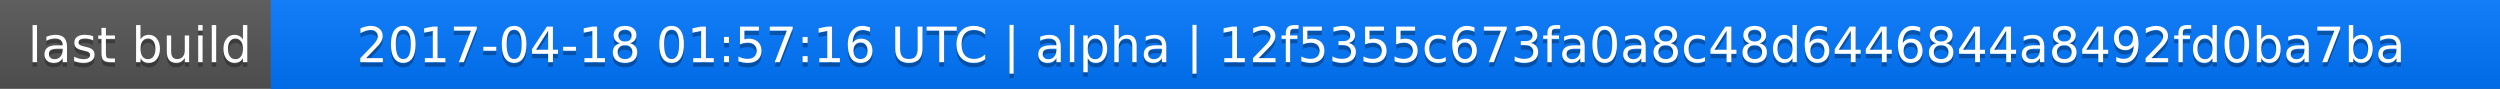
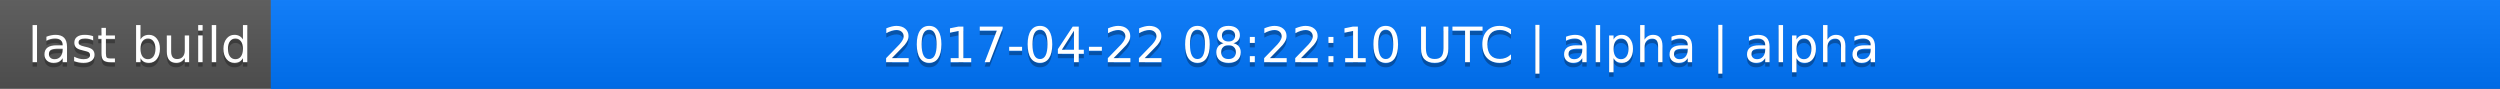
<svg xmlns="http://www.w3.org/2000/svg" width="563" height="20">
  <linearGradient id="a" x2="0" y2="100%">
    <stop offset="0" stop-color="#bbb" stop-opacity=".1" />
    <stop offset="1" stop-opacity=".1" />
  </linearGradient>
  <rect rx="0" width="563" height="20" fill="#555" />
  <rect rx="0" x="61" width="502" height="20" fill="#07f" />
  <path fill="#07f" d="M61 0h4v20h-4z" />
  <rect rx="0" width="563" height="20" fill="url(#a)" />
  <g fill="#fff" text-anchor="middle" font-family="DejaVu Sans,Verdana,Geneva,sans-serif" font-size="11">
    <text x="31.5" y="15" fill="#010101" fill-opacity=".3">last build</text>
    <text x="31.5" y="14">last build</text>
-     <text x="311" y="15" fill="#010101" fill-opacity=".3">2017-04-18 01:57:16 UTC | alpha | 12f5355c673fa0a8c48d6446844a8492fd0ba7ba</text>
-     <text x="311" y="14">2017-04-18 01:57:16 UTC | alpha | 12f5355c673fa0a8c48d6446844a8492fd0ba7ba</text>
+     <text x="311" y="15" fill="#010101" fill-opacity=".3">2017-04-22 08:22:10 UTC | alpha | alpha</text>
+     <text x="311" y="14">2017-04-22 08:22:10 UTC | alpha | alpha</text>
  </g>
</svg>
